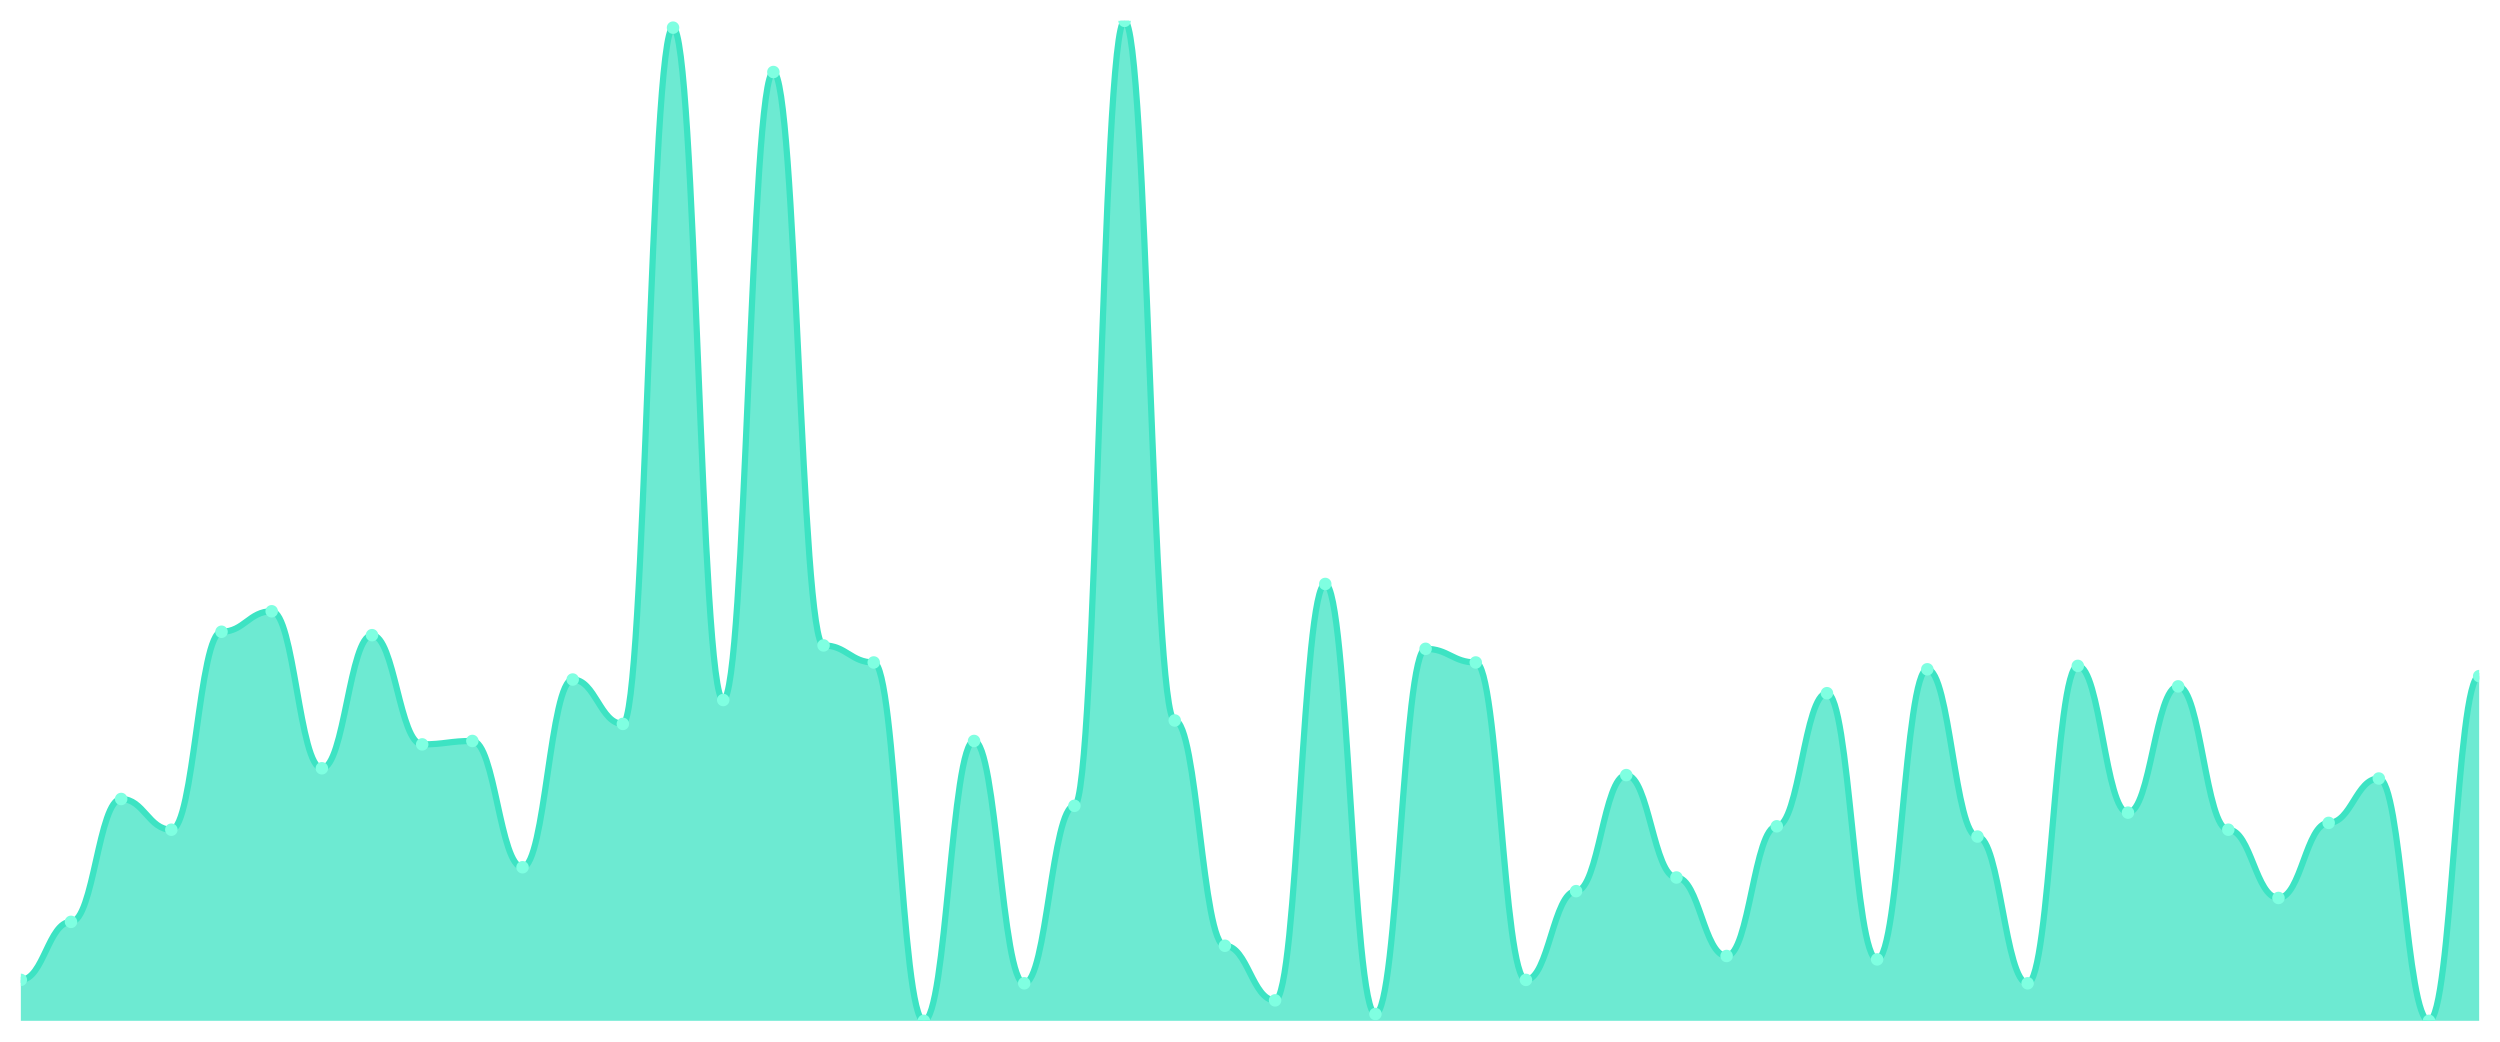
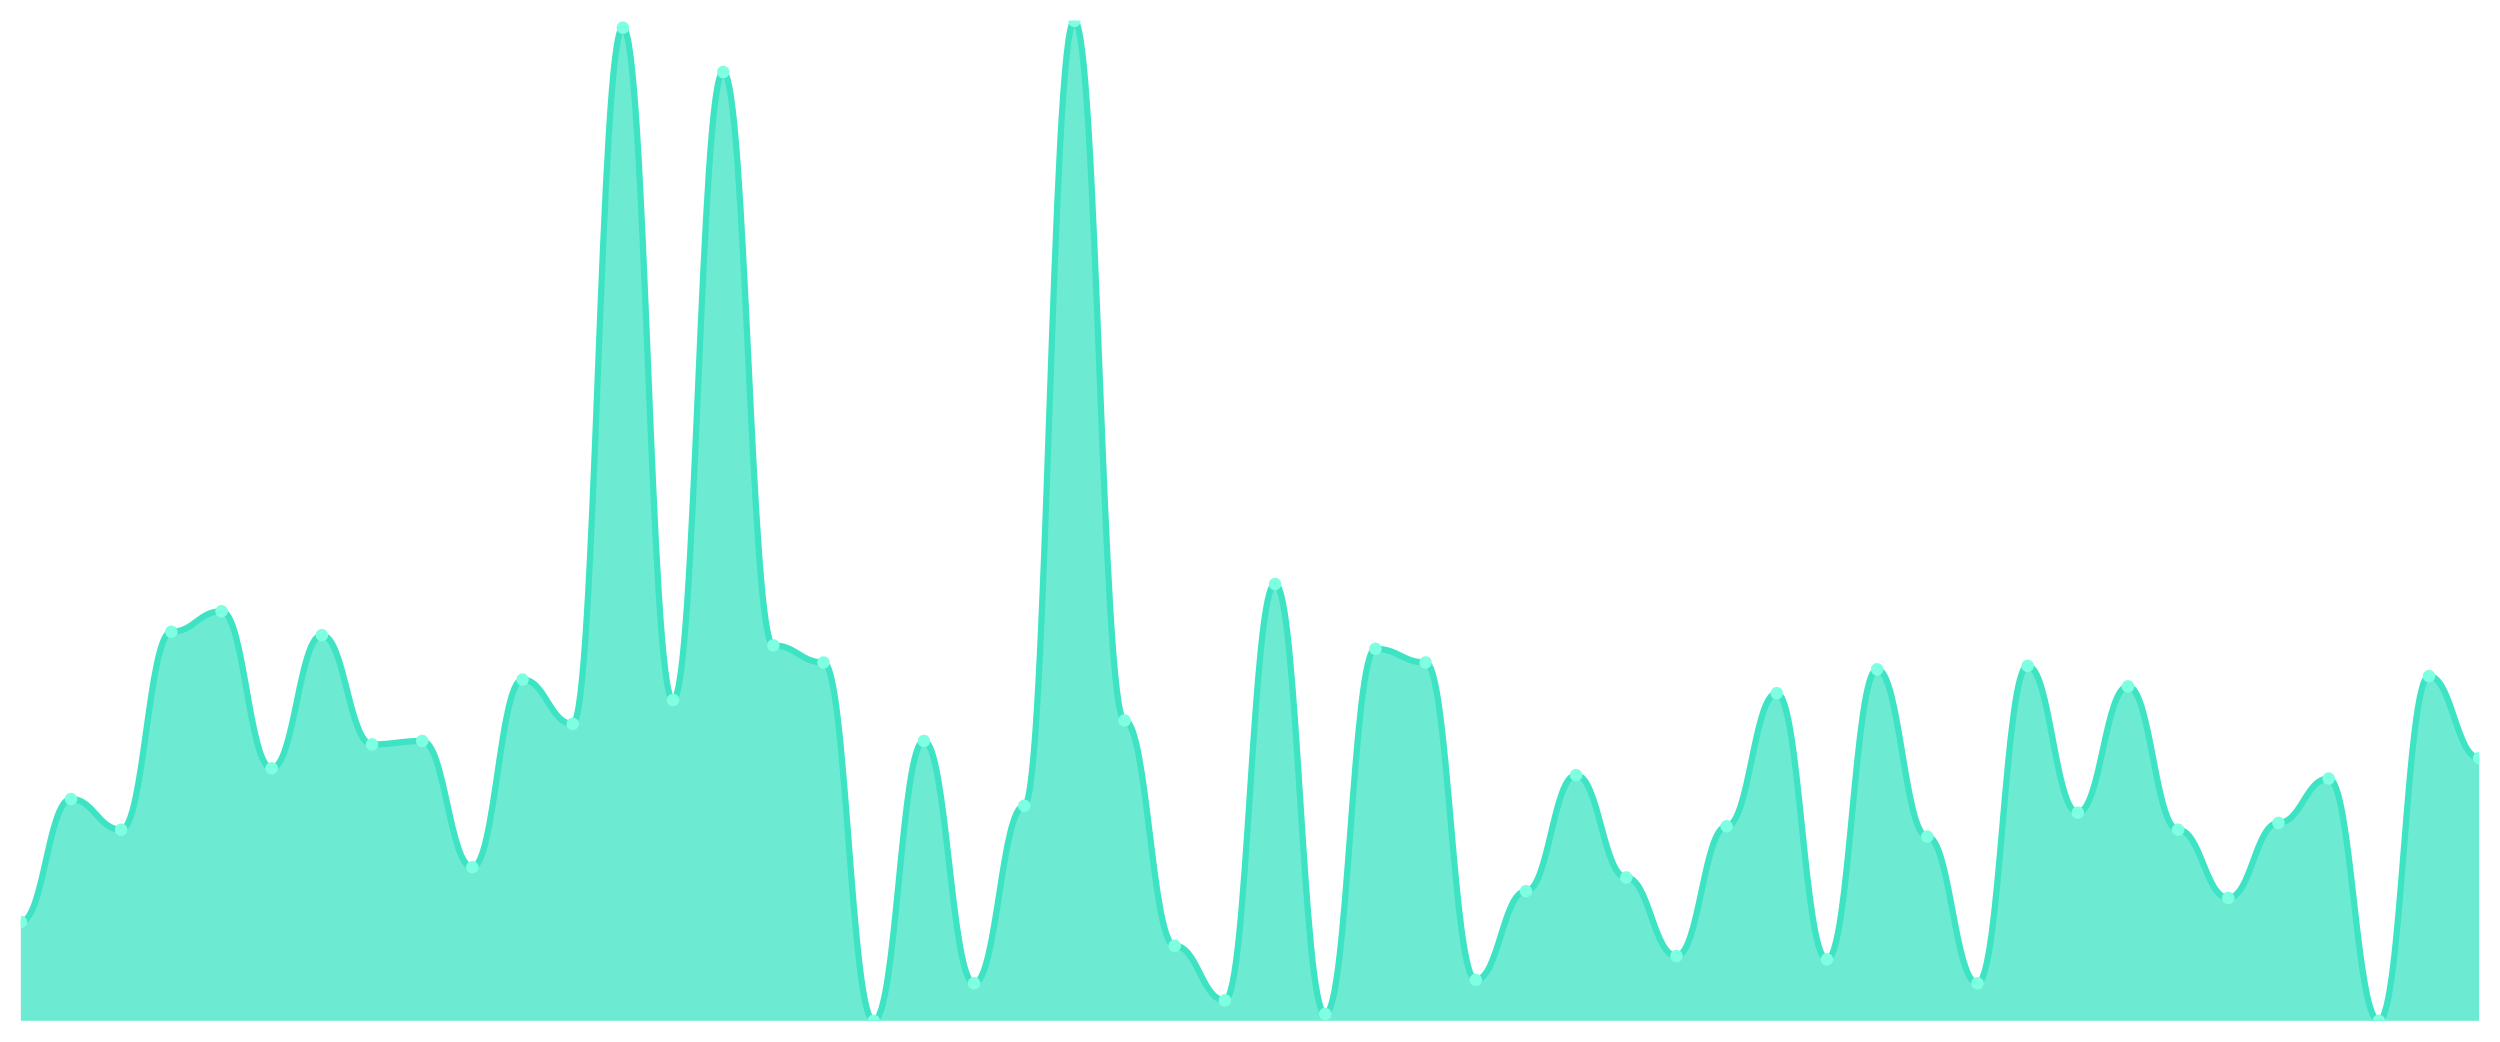
<svg xmlns="http://www.w3.org/2000/svg" viewBox="0 0 1200 500" width="1200" height="500">
  <defs>
    <clipPath id="c">
      <rect x="10" y="10" width="1180" height="480" />
    </clipPath>
  </defs>
  <rect width="1200" height="500" fill="none" />
  <g clip-path="url(#c)">
-     <path d="M 10,490 L 10,470.341 C 20.837,470.341 23.245,442.491 34.082,442.491 C 44.918,442.491 47.327,383.515 58.163,383.515 C 69,383.515 71.408,398.259 82.245,398.259 C 93.082,398.259 95.49,303.242 106.327,303.242 C 117.163,303.242 119.571,293.413 130.408,293.413 C 141.245,293.413 143.653,368.771 154.49,368.771 C 165.327,368.771 167.735,304.881 178.571,304.881 C 189.408,304.881 191.816,357.304 202.653,357.304 C 213.49,357.304 215.898,355.666 226.735,355.666 C 237.571,355.666 239.98,416.28 250.816,416.28 C 261.653,416.28 264.061,326.177 274.898,326.177 C 285.735,326.177 288.143,347.474 298.98,347.474 C 309.816,347.474 312.224,13.276 323.061,13.276 C 333.898,13.276 336.306,336.007 347.143,336.007 C 357.98,336.007 360.388,34.573 371.224,34.573 C 382.061,34.573 384.469,309.795 395.306,309.795 C 406.143,309.795 408.551,317.986 419.388,317.986 C 430.224,317.986 432.633,490 443.469,490 C 454.306,490 456.714,355.666 467.551,355.666 C 478.388,355.666 480.796,471.98 491.633,471.98 C 502.469,471.98 504.878,386.792 515.714,386.792 C 526.551,386.792 528.959,10 539.796,10 C 550.633,10 553.041,345.836 563.878,345.836 C 574.714,345.836 577.122,453.959 587.959,453.959 C 598.796,453.959 601.204,480.171 612.041,480.171 C 622.878,480.171 625.286,280.307 636.122,280.307 C 646.959,280.307 649.367,486.724 660.204,486.724 C 671.041,486.724 673.449,311.433 684.286,311.433 C 695.122,311.433 697.531,317.986 708.367,317.986 C 719.204,317.986 721.612,470.341 732.449,470.341 C 743.286,470.341 745.694,427.747 756.531,427.747 C 767.367,427.747 769.776,372.048 780.612,372.048 C 791.449,372.048 793.857,421.195 804.694,421.195 C 815.531,421.195 817.939,458.874 828.776,458.874 C 839.612,458.874 842.02,396.621 852.857,396.621 C 863.694,396.621 866.102,332.73 876.939,332.73 C 887.776,332.73 890.184,460.512 901.02,460.512 C 911.857,460.512 914.265,321.263 925.102,321.263 C 935.939,321.263 938.347,401.536 949.184,401.536 C 960.02,401.536 962.429,471.98 973.265,471.98 C 984.102,471.98 986.51,319.625 997.347,319.625 C 1008.184,319.625 1010.592,390.068 1021.429,390.068 C 1032.265,390.068 1034.673,329.454 1045.51,329.454 C 1056.347,329.454 1058.755,398.259 1069.592,398.259 C 1080.429,398.259 1082.837,431.024 1093.673,431.024 C 1104.51,431.024 1106.918,394.983 1117.755,394.983 C 1128.592,394.983 1131,373.686 1141.837,373.686 C 1152.673,373.686 1155.082,490 1165.918,490 C 1176.755,490 1179.163,324.539 1190,324.539 L 1190,490 Z" fill="rgba(61,227,195,0.75)" />
-     <path d="M 10,470.341 C 20.837,470.341 23.245,442.491 34.082,442.491 C 44.918,442.491 47.327,383.515 58.163,383.515 C 69,383.515 71.408,398.259 82.245,398.259 C 93.082,398.259 95.49,303.242 106.327,303.242 C 117.163,303.242 119.571,293.413 130.408,293.413 C 141.245,293.413 143.653,368.771 154.49,368.771 C 165.327,368.771 167.735,304.881 178.571,304.881 C 189.408,304.881 191.816,357.304 202.653,357.304 C 213.49,357.304 215.898,355.666 226.735,355.666 C 237.571,355.666 239.98,416.28 250.816,416.28 C 261.653,416.28 264.061,326.177 274.898,326.177 C 285.735,326.177 288.143,347.474 298.98,347.474 C 309.816,347.474 312.224,13.276 323.061,13.276 C 333.898,13.276 336.306,336.007 347.143,336.007 C 357.98,336.007 360.388,34.573 371.224,34.573 C 382.061,34.573 384.469,309.795 395.306,309.795 C 406.143,309.795 408.551,317.986 419.388,317.986 C 430.224,317.986 432.633,490 443.469,490 C 454.306,490 456.714,355.666 467.551,355.666 C 478.388,355.666 480.796,471.98 491.633,471.98 C 502.469,471.98 504.878,386.792 515.714,386.792 C 526.551,386.792 528.959,10 539.796,10 C 550.633,10 553.041,345.836 563.878,345.836 C 574.714,345.836 577.122,453.959 587.959,453.959 C 598.796,453.959 601.204,480.171 612.041,480.171 C 622.878,480.171 625.286,280.307 636.122,280.307 C 646.959,280.307 649.367,486.724 660.204,486.724 C 671.041,486.724 673.449,311.433 684.286,311.433 C 695.122,311.433 697.531,317.986 708.367,317.986 C 719.204,317.986 721.612,470.341 732.449,470.341 C 743.286,470.341 745.694,427.747 756.531,427.747 C 767.367,427.747 769.776,372.048 780.612,372.048 C 791.449,372.048 793.857,421.195 804.694,421.195 C 815.531,421.195 817.939,458.874 828.776,458.874 C 839.612,458.874 842.02,396.621 852.857,396.621 C 863.694,396.621 866.102,332.73 876.939,332.73 C 887.776,332.73 890.184,460.512 901.02,460.512 C 911.857,460.512 914.265,321.263 925.102,321.263 C 935.939,321.263 938.347,401.536 949.184,401.536 C 960.02,401.536 962.429,471.98 973.265,471.98 C 984.102,471.98 986.51,319.625 997.347,319.625 C 1008.184,319.625 1010.592,390.068 1021.429,390.068 C 1032.265,390.068 1034.673,329.454 1045.51,329.454 C 1056.347,329.454 1058.755,398.259 1069.592,398.259 C 1080.429,398.259 1082.837,431.024 1093.673,431.024 C 1104.51,431.024 1106.918,394.983 1117.755,394.983 C 1128.592,394.983 1131,373.686 1141.837,373.686 C 1152.673,373.686 1155.082,490 1165.918,490 C 1176.755,490 1179.163,324.539 1190,324.539" fill="none" stroke="#3de3c3" stroke-width="3" stroke-linecap="round" stroke-linejoin="round" />
-     <circle cx="10" cy="470.341" r="3" fill="#7fffe1" />
-     <circle cx="34.082" cy="442.491" r="3" fill="#7fffe1" />
-     <circle cx="58.163" cy="383.515" r="3" fill="#7fffe1" />
-     <circle cx="82.245" cy="398.259" r="3" fill="#7fffe1" />
-     <circle cx="106.327" cy="303.242" r="3" fill="#7fffe1" />
-     <circle cx="130.408" cy="293.413" r="3" fill="#7fffe1" />
-     <circle cx="154.49" cy="368.771" r="3" fill="#7fffe1" />
-     <circle cx="178.571" cy="304.881" r="3" fill="#7fffe1" />
-     <circle cx="202.653" cy="357.304" r="3" fill="#7fffe1" />
-     <circle cx="226.735" cy="355.666" r="3" fill="#7fffe1" />
-     <circle cx="250.816" cy="416.28" r="3" fill="#7fffe1" />
-     <circle cx="274.898" cy="326.177" r="3" fill="#7fffe1" />
-     <circle cx="298.98" cy="347.474" r="3" fill="#7fffe1" />
-     <circle cx="323.061" cy="13.276" r="3" fill="#7fffe1" />
-     <circle cx="347.143" cy="336.007" r="3" fill="#7fffe1" />
-     <circle cx="371.224" cy="34.573" r="3" fill="#7fffe1" />
-     <circle cx="395.306" cy="309.795" r="3" fill="#7fffe1" />
-     <circle cx="419.388" cy="317.986" r="3" fill="#7fffe1" />
-     <circle cx="443.469" cy="490" r="3" fill="#7fffe1" />
-     <circle cx="467.551" cy="355.666" r="3" fill="#7fffe1" />
-     <circle cx="491.633" cy="471.98" r="3" fill="#7fffe1" />
-     <circle cx="515.714" cy="386.792" r="3" fill="#7fffe1" />
-     <circle cx="539.796" cy="10" r="3" fill="#7fffe1" />
-     <circle cx="563.878" cy="345.836" r="3" fill="#7fffe1" />
-     <circle cx="587.959" cy="453.959" r="3" fill="#7fffe1" />
-     <circle cx="612.041" cy="480.171" r="3" fill="#7fffe1" />
-     <circle cx="636.122" cy="280.307" r="3" fill="#7fffe1" />
-     <circle cx="660.204" cy="486.724" r="3" fill="#7fffe1" />
-     <circle cx="684.286" cy="311.433" r="3" fill="#7fffe1" />
-     <circle cx="708.367" cy="317.986" r="3" fill="#7fffe1" />
-     <circle cx="732.449" cy="470.341" r="3" fill="#7fffe1" />
-     <circle cx="756.531" cy="427.747" r="3" fill="#7fffe1" />
-     <circle cx="780.612" cy="372.048" r="3" fill="#7fffe1" />
-     <circle cx="804.694" cy="421.195" r="3" fill="#7fffe1" />
-     <circle cx="828.776" cy="458.874" r="3" fill="#7fffe1" />
-     <circle cx="852.857" cy="396.621" r="3" fill="#7fffe1" />
-     <circle cx="876.939" cy="332.73" r="3" fill="#7fffe1" />
-     <circle cx="901.02" cy="460.512" r="3" fill="#7fffe1" />
-     <circle cx="925.102" cy="321.263" r="3" fill="#7fffe1" />
-     <circle cx="949.184" cy="401.536" r="3" fill="#7fffe1" />
-     <circle cx="973.265" cy="471.98" r="3" fill="#7fffe1" />
-     <circle cx="997.347" cy="319.625" r="3" fill="#7fffe1" />
-     <circle cx="1021.429" cy="390.068" r="3" fill="#7fffe1" />
-     <circle cx="1045.51" cy="329.454" r="3" fill="#7fffe1" />
-     <circle cx="1069.592" cy="398.259" r="3" fill="#7fffe1" />
-     <circle cx="1093.673" cy="431.024" r="3" fill="#7fffe1" />
-     <circle cx="1117.755" cy="394.983" r="3" fill="#7fffe1" />
-     <circle cx="1141.837" cy="373.686" r="3" fill="#7fffe1" />
-     <circle cx="1165.918" cy="490" r="3" fill="#7fffe1" />
-     <circle cx="1190" cy="324.539" r="3" fill="#7fffe1" />
+     <path d="M 10,490 L 10,442.491 C 20.837,442.491 23.245,383.515 34.082,383.515 C 44.918,383.515 47.327,398.259 58.163,398.259 C 69,398.259 71.408,303.242 82.245,303.242 C 93.082,303.242 95.49,293.413 106.327,293.413 C 117.163,293.413 119.571,368.771 130.408,368.771 C 141.245,368.771 143.653,304.881 154.49,304.881 C 165.327,304.881 167.735,357.304 178.571,357.304 C 189.408,357.304 191.816,355.666 202.653,355.666 C 213.49,355.666 215.898,416.28 226.735,416.28 C 237.571,416.28 239.98,326.177 250.816,326.177 C 261.653,326.177 264.061,347.474 274.898,347.474 C 285.735,347.474 288.143,13.276 298.98,13.276 C 309.816,13.276 312.224,336.007 323.061,336.007 C 333.898,336.007 336.306,34.573 347.143,34.573 C 357.98,34.573 360.388,309.795 371.224,309.795 C 382.061,309.795 384.469,317.986 395.306,317.986 C 406.143,317.986 408.551,490 419.388,490 C 430.224,490 432.633,355.666 443.469,355.666 C 454.306,355.666 456.714,471.98 467.551,471.98 C 478.388,471.98 480.796,386.792 491.633,386.792 C 502.469,386.792 504.878,10 515.714,10 C 526.551,10 528.959,345.836 539.796,345.836 C 550.633,345.836 553.041,453.959 563.878,453.959 C 574.714,453.959 577.122,480.171 587.959,480.171 C 598.796,480.171 601.204,280.307 612.041,280.307 C 622.878,280.307 625.286,486.724 636.122,486.724 C 646.959,486.724 649.367,311.433 660.204,311.433 C 671.041,311.433 673.449,317.986 684.286,317.986 C 695.122,317.986 697.531,470.341 708.367,470.341 C 719.204,470.341 721.612,427.747 732.449,427.747 C 743.286,427.747 745.694,372.048 756.531,372.048 C 767.367,372.048 769.776,421.195 780.612,421.195 C 791.449,421.195 793.857,458.874 804.694,458.874 C 815.531,458.874 817.939,396.621 828.776,396.621 C 839.612,396.621 842.02,332.73 852.857,332.73 C 863.694,332.73 866.102,460.512 876.939,460.512 C 887.776,460.512 890.184,321.263 901.02,321.263 C 911.857,321.263 914.265,401.536 925.102,401.536 C 935.939,401.536 938.347,471.98 949.184,471.98 C 960.02,471.98 962.429,319.625 973.265,319.625 C 984.102,319.625 986.51,390.068 997.347,390.068 C 1008.184,390.068 1010.592,329.454 1021.429,329.454 C 1032.265,329.454 1034.673,398.259 1045.51,398.259 C 1056.347,398.259 1058.755,431.024 1069.592,431.024 C 1080.429,431.024 1082.837,394.983 1093.673,394.983 C 1104.51,394.983 1106.918,373.686 1117.755,373.686 C 1128.592,373.686 1131,490 1141.837,490 C 1152.673,490 1155.082,324.539 1165.918,324.539 C 1176.755,324.539 1179.163,363.857 1190,363.857 L 1190,490 Z" fill="rgba(61,227,195,0.75)" />
+     <path d="M 10,442.491 C 20.837,442.491 23.245,383.515 34.082,383.515 C 44.918,383.515 47.327,398.259 58.163,398.259 C 69,398.259 71.408,303.242 82.245,303.242 C 93.082,303.242 95.49,293.413 106.327,293.413 C 117.163,293.413 119.571,368.771 130.408,368.771 C 141.245,368.771 143.653,304.881 154.49,304.881 C 165.327,304.881 167.735,357.304 178.571,357.304 C 189.408,357.304 191.816,355.666 202.653,355.666 C 213.49,355.666 215.898,416.28 226.735,416.28 C 237.571,416.28 239.98,326.177 250.816,326.177 C 261.653,326.177 264.061,347.474 274.898,347.474 C 285.735,347.474 288.143,13.276 298.98,13.276 C 309.816,13.276 312.224,336.007 323.061,336.007 C 333.898,336.007 336.306,34.573 347.143,34.573 C 357.98,34.573 360.388,309.795 371.224,309.795 C 382.061,309.795 384.469,317.986 395.306,317.986 C 406.143,317.986 408.551,490 419.388,490 C 430.224,490 432.633,355.666 443.469,355.666 C 454.306,355.666 456.714,471.98 467.551,471.98 C 478.388,471.98 480.796,386.792 491.633,386.792 C 502.469,386.792 504.878,10 515.714,10 C 526.551,10 528.959,345.836 539.796,345.836 C 550.633,345.836 553.041,453.959 563.878,453.959 C 574.714,453.959 577.122,480.171 587.959,480.171 C 598.796,480.171 601.204,280.307 612.041,280.307 C 622.878,280.307 625.286,486.724 636.122,486.724 C 646.959,486.724 649.367,311.433 660.204,311.433 C 671.041,311.433 673.449,317.986 684.286,317.986 C 695.122,317.986 697.531,470.341 708.367,470.341 C 719.204,470.341 721.612,427.747 732.449,427.747 C 743.286,427.747 745.694,372.048 756.531,372.048 C 767.367,372.048 769.776,421.195 780.612,421.195 C 791.449,421.195 793.857,458.874 804.694,458.874 C 815.531,458.874 817.939,396.621 828.776,396.621 C 839.612,396.621 842.02,332.73 852.857,332.73 C 863.694,332.73 866.102,460.512 876.939,460.512 C 887.776,460.512 890.184,321.263 901.02,321.263 C 911.857,321.263 914.265,401.536 925.102,401.536 C 935.939,401.536 938.347,471.98 949.184,471.98 C 960.02,471.98 962.429,319.625 973.265,319.625 C 984.102,319.625 986.51,390.068 997.347,390.068 C 1008.184,390.068 1010.592,329.454 1021.429,329.454 C 1032.265,329.454 1034.673,398.259 1045.51,398.259 C 1056.347,398.259 1058.755,431.024 1069.592,431.024 C 1080.429,431.024 1082.837,394.983 1093.673,394.983 C 1104.51,394.983 1106.918,373.686 1117.755,373.686 C 1128.592,373.686 1131,490 1141.837,490 C 1152.673,490 1155.082,324.539 1165.918,324.539 C 1176.755,324.539 1179.163,363.857 1190,363.857" fill="none" stroke="#3de3c3" stroke-width="3" stroke-linecap="round" stroke-linejoin="round" />
+     <circle cx="10" cy="442.491" r="3" fill="#7fffe1" />
+     <circle cx="34.082" cy="383.515" r="3" fill="#7fffe1" />
+     <circle cx="58.163" cy="398.259" r="3" fill="#7fffe1" />
+     <circle cx="82.245" cy="303.242" r="3" fill="#7fffe1" />
+     <circle cx="106.327" cy="293.413" r="3" fill="#7fffe1" />
+     <circle cx="130.408" cy="368.771" r="3" fill="#7fffe1" />
+     <circle cx="154.49" cy="304.881" r="3" fill="#7fffe1" />
+     <circle cx="178.571" cy="357.304" r="3" fill="#7fffe1" />
+     <circle cx="202.653" cy="355.666" r="3" fill="#7fffe1" />
+     <circle cx="226.735" cy="416.28" r="3" fill="#7fffe1" />
+     <circle cx="250.816" cy="326.177" r="3" fill="#7fffe1" />
+     <circle cx="274.898" cy="347.474" r="3" fill="#7fffe1" />
+     <circle cx="298.98" cy="13.276" r="3" fill="#7fffe1" />
+     <circle cx="323.061" cy="336.007" r="3" fill="#7fffe1" />
+     <circle cx="347.143" cy="34.573" r="3" fill="#7fffe1" />
+     <circle cx="371.224" cy="309.795" r="3" fill="#7fffe1" />
+     <circle cx="395.306" cy="317.986" r="3" fill="#7fffe1" />
+     <circle cx="419.388" cy="490" r="3" fill="#7fffe1" />
+     <circle cx="443.469" cy="355.666" r="3" fill="#7fffe1" />
+     <circle cx="467.551" cy="471.98" r="3" fill="#7fffe1" />
+     <circle cx="491.633" cy="386.792" r="3" fill="#7fffe1" />
+     <circle cx="515.714" cy="10" r="3" fill="#7fffe1" />
+     <circle cx="539.796" cy="345.836" r="3" fill="#7fffe1" />
+     <circle cx="563.878" cy="453.959" r="3" fill="#7fffe1" />
+     <circle cx="587.959" cy="480.171" r="3" fill="#7fffe1" />
+     <circle cx="612.041" cy="280.307" r="3" fill="#7fffe1" />
+     <circle cx="636.122" cy="486.724" r="3" fill="#7fffe1" />
+     <circle cx="660.204" cy="311.433" r="3" fill="#7fffe1" />
+     <circle cx="684.286" cy="317.986" r="3" fill="#7fffe1" />
+     <circle cx="708.367" cy="470.341" r="3" fill="#7fffe1" />
+     <circle cx="732.449" cy="427.747" r="3" fill="#7fffe1" />
+     <circle cx="756.531" cy="372.048" r="3" fill="#7fffe1" />
+     <circle cx="780.612" cy="421.195" r="3" fill="#7fffe1" />
+     <circle cx="804.694" cy="458.874" r="3" fill="#7fffe1" />
+     <circle cx="828.776" cy="396.621" r="3" fill="#7fffe1" />
+     <circle cx="852.857" cy="332.73" r="3" fill="#7fffe1" />
+     <circle cx="876.939" cy="460.512" r="3" fill="#7fffe1" />
+     <circle cx="901.02" cy="321.263" r="3" fill="#7fffe1" />
+     <circle cx="925.102" cy="401.536" r="3" fill="#7fffe1" />
+     <circle cx="949.184" cy="471.98" r="3" fill="#7fffe1" />
+     <circle cx="973.265" cy="319.625" r="3" fill="#7fffe1" />
+     <circle cx="997.347" cy="390.068" r="3" fill="#7fffe1" />
+     <circle cx="1021.429" cy="329.454" r="3" fill="#7fffe1" />
+     <circle cx="1045.51" cy="398.259" r="3" fill="#7fffe1" />
+     <circle cx="1069.592" cy="431.024" r="3" fill="#7fffe1" />
+     <circle cx="1093.673" cy="394.983" r="3" fill="#7fffe1" />
+     <circle cx="1117.755" cy="373.686" r="3" fill="#7fffe1" />
+     <circle cx="1141.837" cy="490" r="3" fill="#7fffe1" />
+     <circle cx="1165.918" cy="324.539" r="3" fill="#7fffe1" />
+     <circle cx="1190" cy="363.857" r="3" fill="#7fffe1" />
  </g>
</svg>
